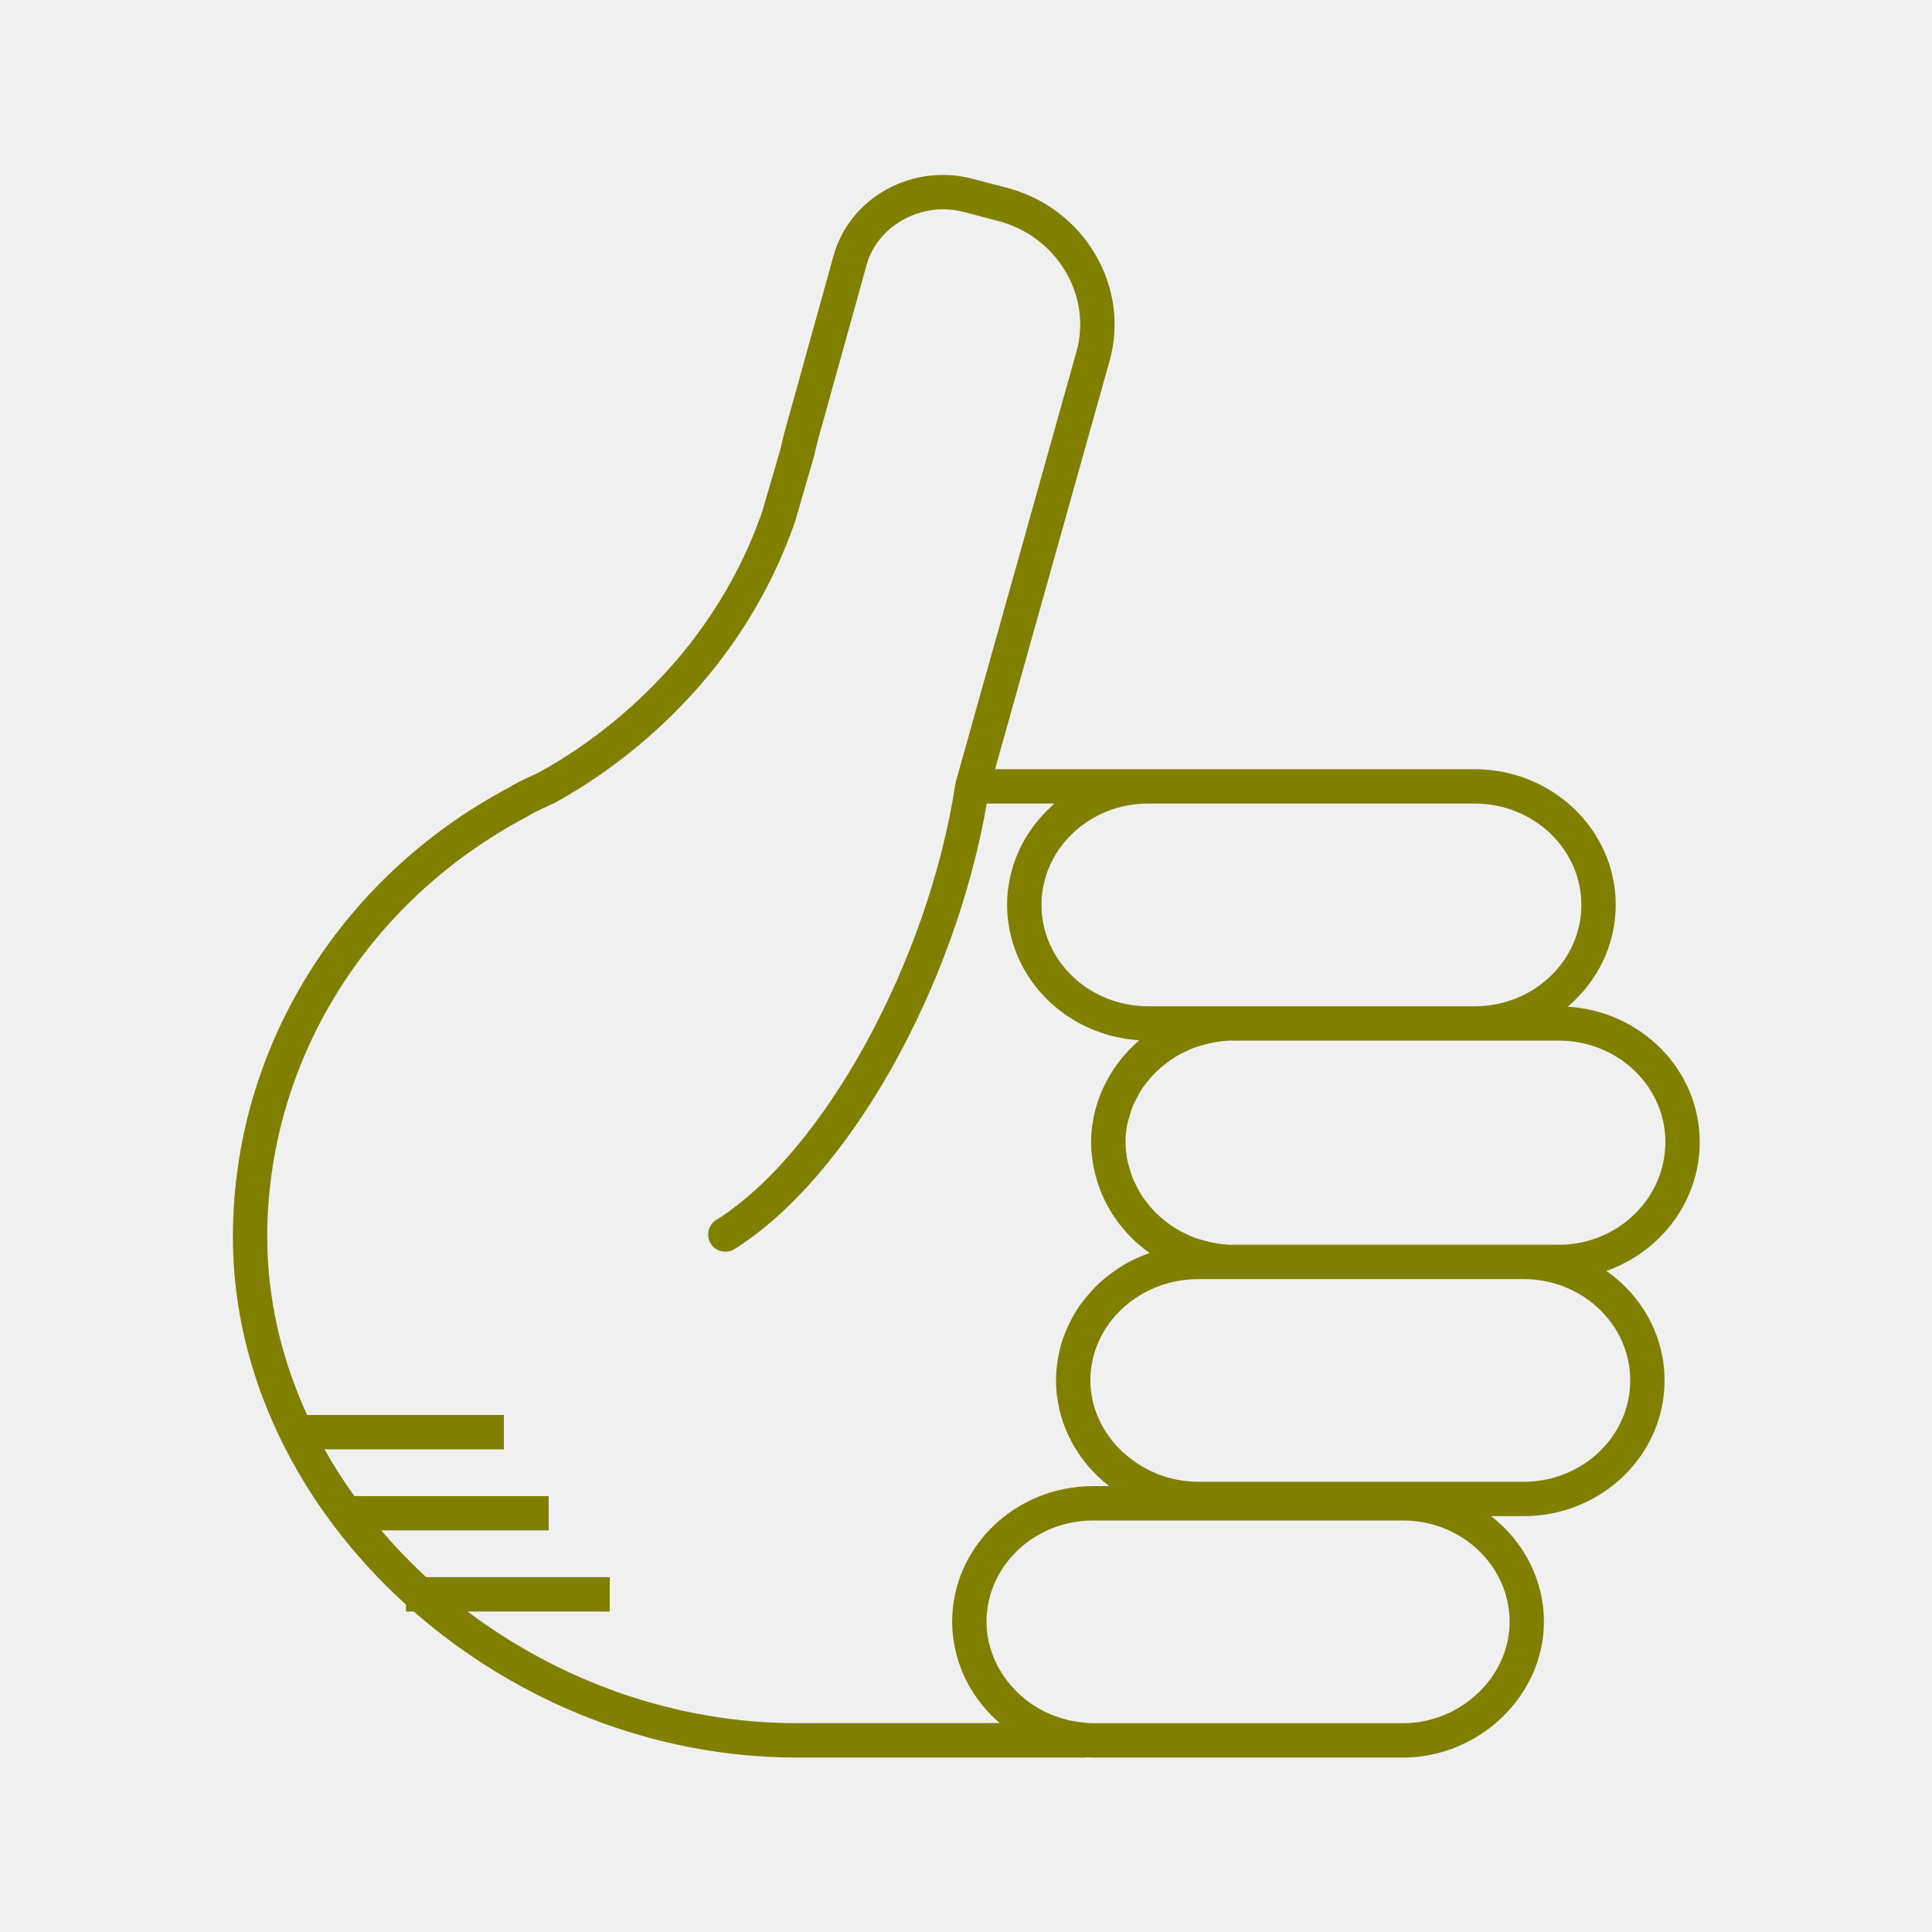
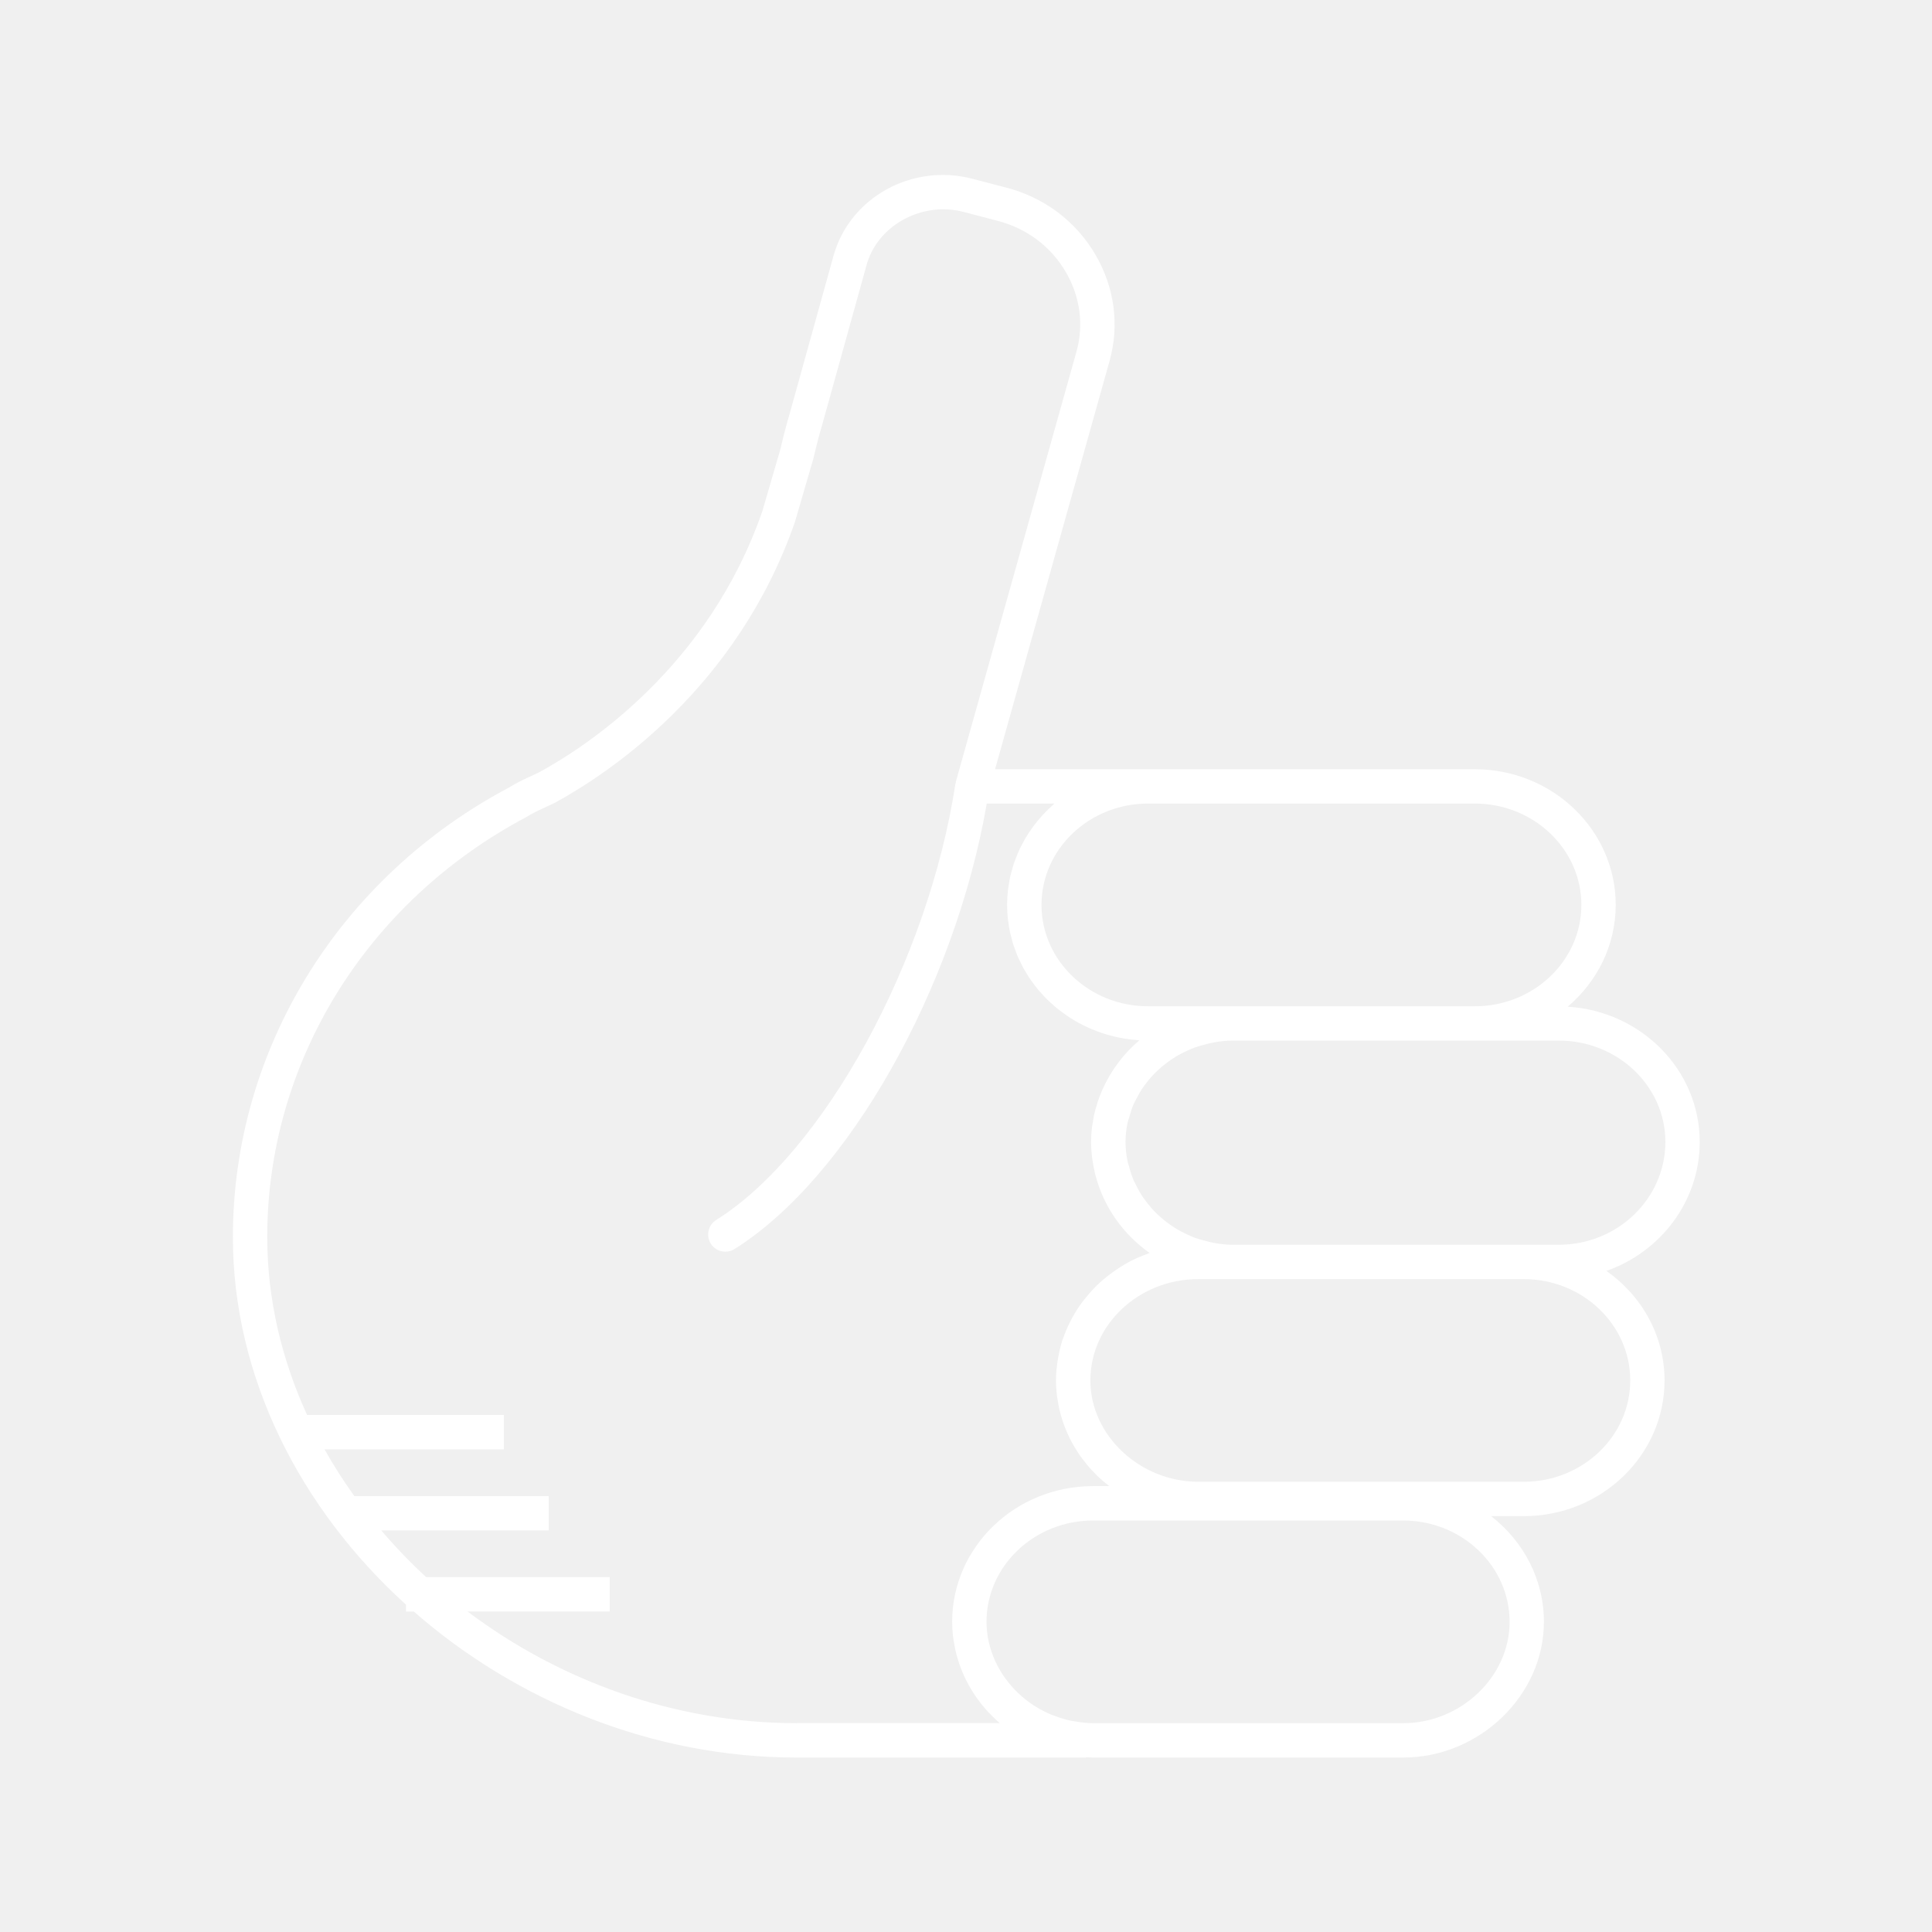
- <svg xmlns="http://www.w3.org/2000/svg" version="1.1" baseProfile="tiny" x="0px" y="0px" viewBox="0 0 90 90" overflow="scroll" xml:space="preserve" style="fill:olive">
+ <svg xmlns="http://www.w3.org/2000/svg" version="1.1" baseProfile="tiny" x="0px" y="0px" viewBox="0 0 90 90" overflow="scroll" xml:space="preserve" style="fill:white">
  <path d="M79.179,53.196c0-3.351-2.723-6.094-6.15-6.3  c1.368-1.159,2.237-2.853,2.237-4.742c0-3.485-2.943-6.32-6.562-6.32H53.479  h-7.125l5.335-19.023c0.462-1.659,0.233-3.406-0.643-4.919  c-0.913-1.579-2.404-2.701-4.194-3.158l-1.565-0.409  c-2.793-0.726-5.684,0.866-6.45,3.56l-2.059,7.414  c-0.146,0.491-0.294,1.053-0.428,1.641l-0.843,2.892  c-2.513,7.226-8.138,10.917-10.401,12.15l-0.309,0.144  c-0.355,0.164-0.759,0.35-1.072,0.553c-7.942,4.203-12.876,12.23-12.876,20.949  c0,6.536,3.146,12.662,8.064,17.123v0.32h0.363  c4.763,4.169,11.101,6.803,17.841,6.803h13.445c0.026,0,0.047-0.012,0.073-0.014  c0.094,0.004,0.188,0.014,0.283,0.014h14.441c3.558,0,6.562-2.895,6.562-6.32  c0-1.991-0.962-3.766-2.46-4.926h1.518c3.619,0,6.562-2.835,6.562-6.32  c0-2.098-1.07-3.954-2.708-5.104C77.363,58.313,79.179,55.96,79.179,53.196z   M73.666,42.154c0,2.604-2.226,4.722-4.962,4.722H57.393h-0.854h-3.06  c-2.736,0-4.962-2.118-4.962-4.722c0-2.603,2.226-4.721,4.962-4.721h15.225  C71.44,37.434,73.666,39.552,73.666,42.154z M37.118,80.272  c-5.683,0-11.061-1.981-15.338-5.203h6.624v-1.6h-8.551  c-0.746-0.685-1.442-1.414-2.093-2.176h7.801v-1.6h-9.055  c-0.504-0.702-0.968-1.428-1.387-2.176h8.353v-1.6h-9.166  c-1.188-2.596-1.857-5.401-1.857-8.293c0-8.125,4.607-15.61,12.081-19.568  c0.277-0.177,0.612-0.331,0.937-0.48l0.366-0.172  c2.465-1.341,8.489-5.297,11.198-13.089l0.866-2.975  c0.138-0.595,0.275-1.123,0.418-1.602l2.062-7.424  c0.436-1.53,1.955-2.564,3.566-2.564c0.312,0,0.627,0.039,0.939,0.121  l1.569,0.41c1.374,0.351,2.514,1.206,3.21,2.41  c0.659,1.138,0.831,2.447,0.486,3.687l-5.62,20.038  c-0.004,0.015,0.001,0.03-0.002,0.045c-0.004,0.018-0.016,0.032-0.019,0.051  c-1.254,8.264-6.147,17.188-11.142,20.319c-0.374,0.234-0.487,0.729-0.253,1.103  c0.151,0.242,0.412,0.375,0.679,0.375c0.145,0,0.292-0.039,0.424-0.122  c5.292-3.317,10.264-12.15,11.753-20.755h3.151  c-0.046,0.04-0.087,0.085-0.132,0.125c-0.085,0.077-0.168,0.155-0.248,0.236  c-0.07,0.071-0.138,0.143-0.205,0.217c-0.077,0.086-0.152,0.173-0.225,0.263  c-0.062,0.076-0.122,0.153-0.181,0.232c-0.069,0.094-0.135,0.191-0.199,0.289  c-0.053,0.081-0.105,0.162-0.155,0.245c-0.061,0.102-0.116,0.208-0.171,0.314  c-0.044,0.084-0.088,0.168-0.127,0.254c-0.051,0.111-0.096,0.226-0.14,0.34  c-0.033,0.086-0.069,0.171-0.099,0.259c-0.041,0.122-0.074,0.248-0.108,0.374  c-0.023,0.084-0.049,0.167-0.068,0.252c-0.031,0.142-0.053,0.287-0.074,0.433  c-0.011,0.073-0.026,0.144-0.034,0.217c-0.024,0.221-0.038,0.444-0.038,0.671  c0,0.214,0.012,0.426,0.033,0.634c0.007,0.067,0.021,0.131,0.03,0.197  c0.019,0.141,0.038,0.282,0.067,0.419c0.016,0.077,0.04,0.152,0.059,0.228  c0.031,0.123,0.06,0.247,0.098,0.367c0.025,0.079,0.057,0.156,0.085,0.234  c0.041,0.114,0.081,0.228,0.129,0.339c0.033,0.077,0.073,0.151,0.109,0.227  c0.051,0.107,0.102,0.214,0.159,0.318c0.041,0.075,0.088,0.146,0.132,0.219  c0.061,0.1,0.121,0.2,0.187,0.296c0.049,0.071,0.101,0.138,0.153,0.207  c0.07,0.093,0.14,0.187,0.215,0.276c0.055,0.065,0.113,0.128,0.171,0.191  c0.079,0.087,0.157,0.173,0.241,0.255c0.061,0.061,0.126,0.118,0.189,0.176  c0.086,0.079,0.173,0.156,0.263,0.231c0.067,0.055,0.137,0.107,0.207,0.16  c0.093,0.07,0.187,0.139,0.284,0.205c0.073,0.049,0.148,0.096,0.224,0.142  c0.099,0.061,0.199,0.121,0.302,0.177c0.079,0.043,0.159,0.084,0.24,0.124  c0.104,0.052,0.21,0.101,0.317,0.147c0.084,0.036,0.169,0.07,0.255,0.103  c0.109,0.042,0.219,0.081,0.33,0.117c0.089,0.029,0.178,0.056,0.269,0.081  c0.113,0.031,0.227,0.059,0.342,0.085c0.094,0.021,0.187,0.04,0.282,0.057  c0.116,0.021,0.232,0.037,0.35,0.052c0.098,0.012,0.196,0.023,0.296,0.031  c0.047,0.004,0.093,0.012,0.141,0.015c-0.739,0.628-1.324,1.413-1.714,2.288  c-0.007,0.016-0.013,0.032-0.02,0.047c-0.074,0.169-0.142,0.34-0.2,0.516  c-0.017,0.05-0.029,0.102-0.045,0.153c-0.044,0.147-0.088,0.293-0.122,0.443  c-0.022,0.099-0.035,0.2-0.053,0.301c-0.018,0.109-0.041,0.217-0.054,0.327  c-0.024,0.216-0.038,0.435-0.038,0.657c0,0.249,0.018,0.493,0.047,0.734  c0.006,0.049,0.016,0.096,0.023,0.145c0.029,0.205,0.068,0.406,0.116,0.604  c0.008,0.03,0.016,0.059,0.024,0.089c0.384,1.469,1.289,2.735,2.516,3.6  c-0.03,0.01-0.057,0.027-0.087,0.037c-0.28,0.102-0.554,0.216-0.814,0.351  c-0.014,0.008-0.028,0.017-0.042,0.024c-0.248,0.132-0.483,0.281-0.71,0.441  c-0.054,0.038-0.108,0.075-0.16,0.114c-0.228,0.171-0.445,0.352-0.648,0.549  c-0.034,0.033-0.064,0.068-0.097,0.102c-0.178,0.18-0.343,0.371-0.498,0.57  c-0.035,0.045-0.072,0.089-0.106,0.135c-0.166,0.226-0.316,0.462-0.45,0.708  c-0.029,0.053-0.054,0.107-0.082,0.161c-0.116,0.229-0.22,0.464-0.307,0.707  c-0.013,0.037-0.03,0.073-0.043,0.111c-0.091,0.27-0.159,0.549-0.211,0.833  c-0.012,0.066-0.022,0.131-0.032,0.198c-0.044,0.293-0.074,0.59-0.074,0.895  c0,0.234,0.016,0.465,0.042,0.693c0.009,0.076,0.025,0.15,0.036,0.225  c0.023,0.151,0.048,0.301,0.082,0.448c0.02,0.087,0.045,0.171,0.069,0.256  c0.037,0.132,0.076,0.263,0.121,0.391c0.031,0.087,0.065,0.173,0.1,0.259  c0.05,0.122,0.103,0.242,0.16,0.361c0.041,0.084,0.082,0.167,0.126,0.249  c0.063,0.117,0.131,0.23,0.201,0.342c0.048,0.077,0.095,0.154,0.146,0.229  c0.08,0.116,0.166,0.227,0.254,0.338c0.051,0.064,0.098,0.13,0.151,0.192  c0.123,0.144,0.253,0.281,0.389,0.414c0.026,0.025,0.049,0.052,0.075,0.077  c0.158,0.15,0.324,0.291,0.497,0.425c0.011,0.009,0.021,0.019,0.032,0.027  h-0.756c-3.619,0-6.562,2.835-6.562,6.32c0,0.22,0.013,0.437,0.037,0.652  c0.018,0.165,0.049,0.326,0.08,0.487c0.008,0.042,0.013,0.085,0.022,0.126  c0.291,1.353,1.034,2.56,2.08,3.455H37.118z M70.323,75.552  c0,2.559-2.272,4.721-4.963,4.721H50.919c-0.279,0-0.55-0.037-0.818-0.081  c-0.08-0.014-0.162-0.022-0.24-0.039c-0.245-0.053-0.481-0.128-0.712-0.215  c-0.061-0.023-0.125-0.041-0.184-0.066c-0.267-0.113-0.523-0.247-0.765-0.401  c-0.013-0.009-0.028-0.015-0.041-0.024c-1.046-0.682-1.817-1.731-2.091-2.932  c-0.002-0.01-0.007-0.018-0.009-0.028c-0.067-0.303-0.103-0.616-0.103-0.935  c0-2.603,2.227-4.721,4.963-4.721h5.62h8.821  C68.097,70.831,70.323,72.949,70.323,75.552z M75.943,64.306  c0,2.603-2.227,4.721-4.963,4.721H56.539h-0.712c-2.729,0-5.033-2.162-5.033-4.721  c0-2.603,2.258-4.721,5.033-4.721h0.712h0.854h13.588  C73.717,59.585,75.943,61.703,75.943,64.306z M72.616,57.985h-1.636H57.393  c-0.287,0-0.566-0.037-0.841-0.085c-0.151-0.026-0.295-0.067-0.441-0.106  c-0.168-0.045-0.337-0.091-0.498-0.153c-0.105-0.04-0.205-0.087-0.306-0.134  c-0.195-0.09-0.385-0.188-0.566-0.301c-0.066-0.041-0.13-0.084-0.194-0.128  c-0.199-0.138-0.389-0.289-0.565-0.452c-0.043-0.04-0.087-0.08-0.129-0.121  c-0.178-0.177-0.339-0.367-0.488-0.568c-0.034-0.046-0.071-0.091-0.104-0.139  c-0.138-0.2-0.254-0.413-0.36-0.631c-0.029-0.06-0.063-0.117-0.09-0.178  c-0.094-0.216-0.161-0.442-0.221-0.671c-0.018-0.07-0.046-0.136-0.06-0.206  c-0.063-0.298-0.099-0.604-0.099-0.917c0-0.307,0.036-0.608,0.099-0.901  c0.016-0.076,0.046-0.146,0.066-0.221c0.059-0.218,0.124-0.433,0.214-0.639  c0.031-0.071,0.071-0.136,0.105-0.205c0.101-0.202,0.21-0.4,0.339-0.586  c0.041-0.06,0.088-0.116,0.132-0.174c0.139-0.182,0.288-0.356,0.451-0.518  c0.055-0.054,0.112-0.106,0.169-0.157c0.163-0.147,0.336-0.283,0.518-0.409  c0.078-0.054,0.157-0.106,0.239-0.156c0.166-0.102,0.341-0.19,0.519-0.272  c0.113-0.052,0.226-0.105,0.344-0.148c0.152-0.057,0.311-0.1,0.47-0.142  c0.15-0.04,0.3-0.082,0.456-0.108c0.275-0.047,0.554-0.084,0.841-0.084  h11.312h3.912c2.736,0,4.963,2.118,4.963,4.721  C77.579,55.837,75.353,57.985,72.616,57.985z" />
</svg>
